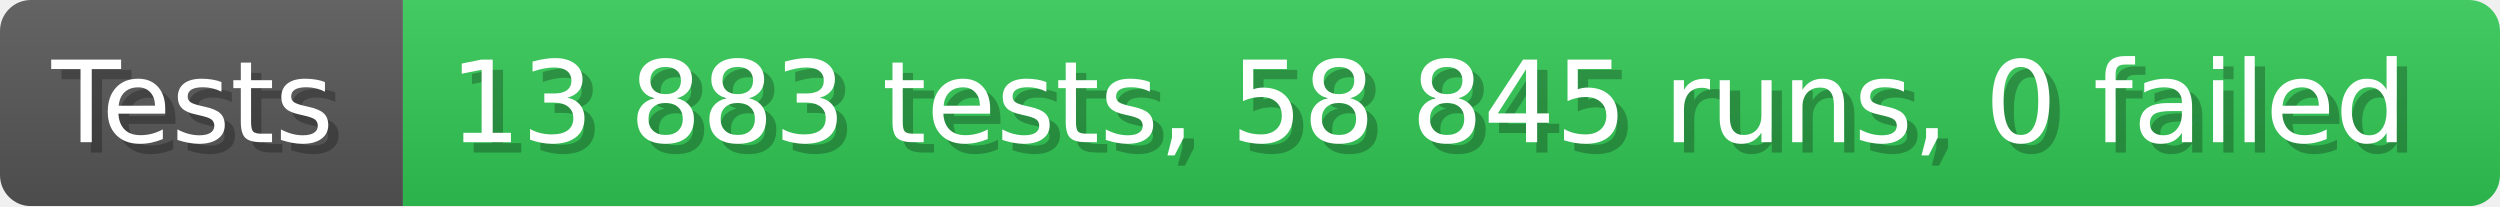
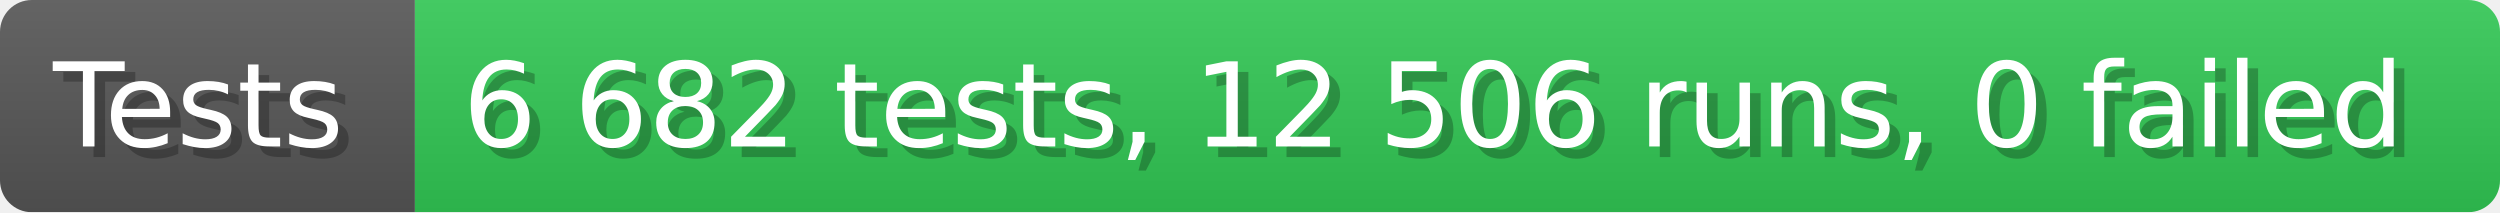
- <svg xmlns="http://www.w3.org/2000/svg" width="242.6" height="20" viewBox="0 0 2426 200" role="img" aria-label="Tests: 13 883 tests, 58 845 runs, 0 failed">
+ <svg xmlns="http://www.w3.org/2000/svg" width="235.6" height="20" viewBox="0 0 2356 200" role="img" aria-label="Tests: 6 682 tests, 12 506 runs, 0 failed">
  <linearGradient id="a" x2="0" y2="100%">
    <stop offset="0" stop-opacity=".1" stop-color="#EEE" />
    <stop offset="1" stop-opacity=".1" />
  </linearGradient>
  <mask id="m">
-     <rect width="2426" height="200" rx="30" fill="#FFF" />
+     <rect width="2356" height="200" rx="30" fill="#FFF" />
  </mask>
  <g mask="url(#m)">
    <rect width="391" height="200" fill="#555" />
-     <rect width="2035" height="200" fill="#31c653" x="391" />
-     <rect width="2426" height="200" fill="url(#a)" />
+     <rect width="1965" height="200" fill="#31c653" x="391" />
+     <rect width="2356" height="200" fill="url(#a)" />
  </g>
  <g aria-hidden="true" fill="#fff" text-anchor="start" font-family="Verdana,DejaVu Sans,sans-serif" font-size="110">
    <text x="60" y="148" textLength="291" fill="#000" opacity="0.25">Tests</text>
    <text x="50" y="138" textLength="291">Tests</text>
-     <text x="446" y="148" textLength="1935" fill="#000" opacity="0.25">13 883 tests, 58 845 runs, 0 failed</text>
-     <text x="436" y="138" textLength="1935">13 883 tests, 58 845 runs, 0 failed</text>
+     <text x="446" y="148" textLength="1865" fill="#000" opacity="0.25">6 682 tests, 12 506 runs, 0 failed</text>
+     <text x="436" y="138" textLength="1865">6 682 tests, 12 506 runs, 0 failed</text>
  </g>
</svg>
